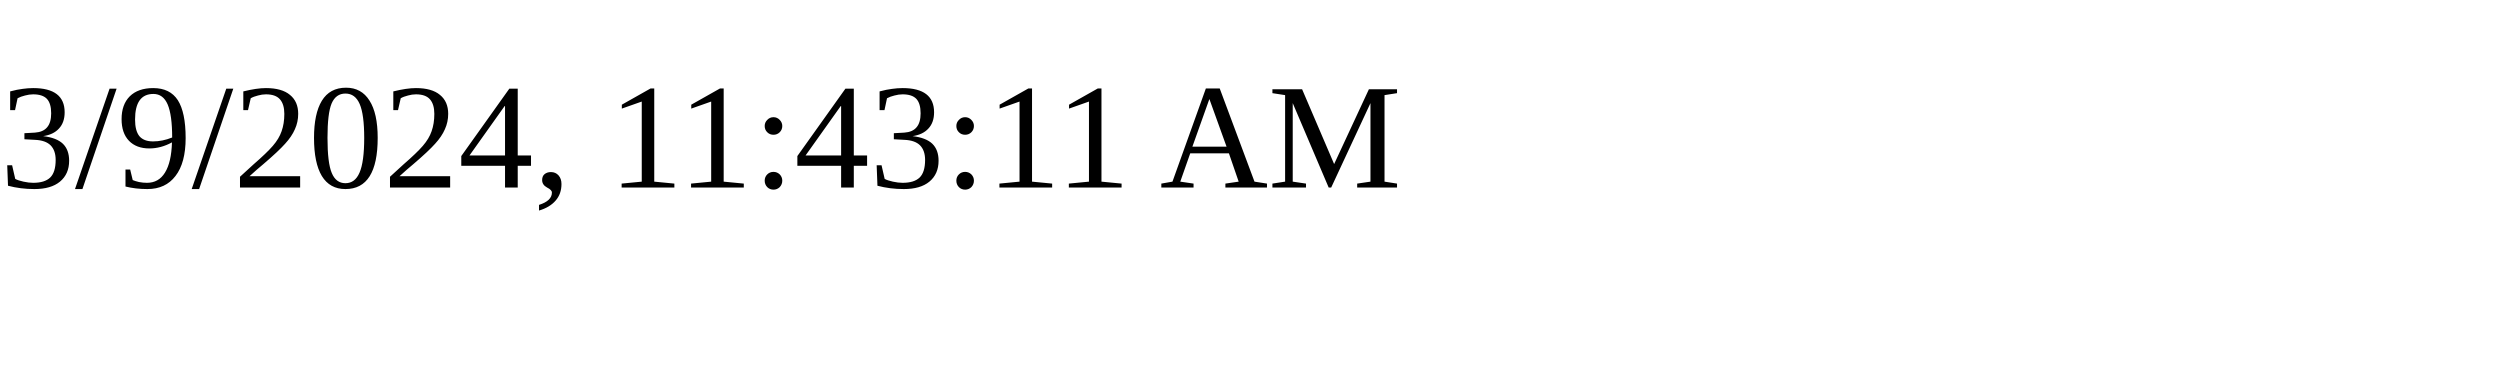
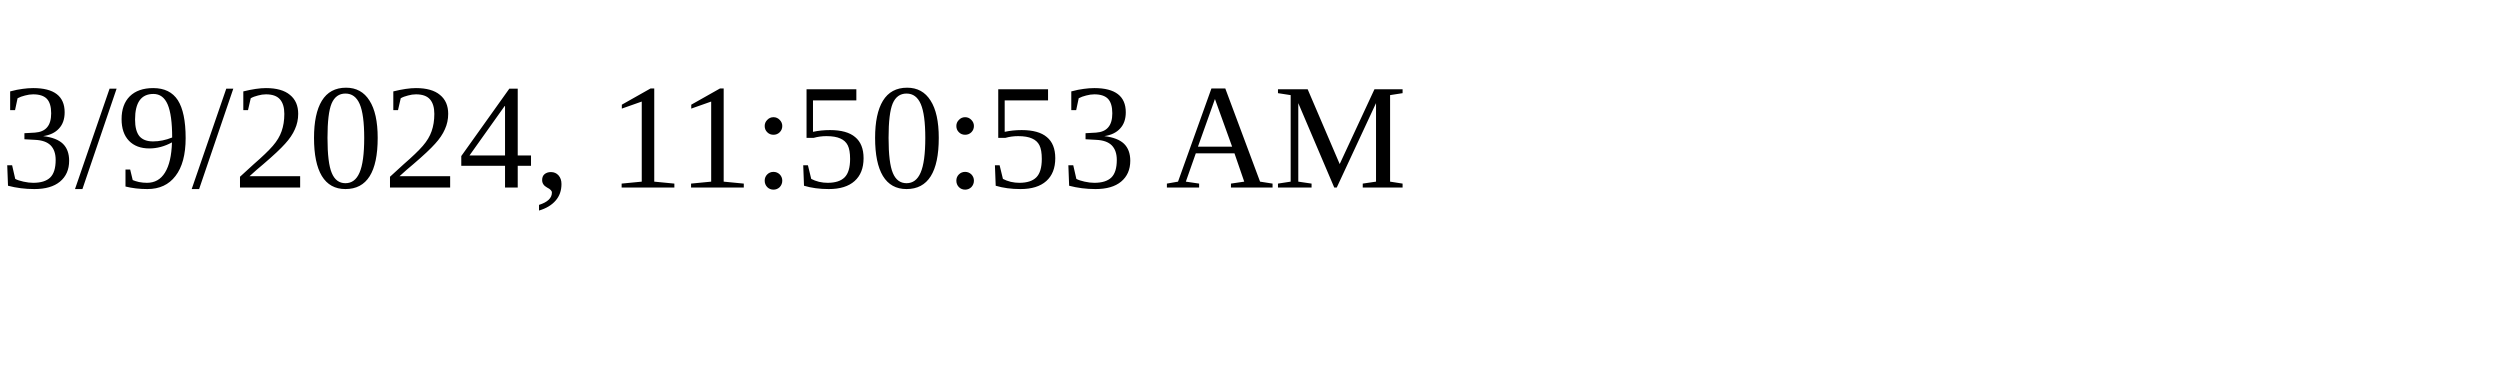
<svg xmlns="http://www.w3.org/2000/svg" height="30" width="200">
-   <text x="0" y="15">3/9/2024, 11:43:11 AM</text>
+   <text x="0" y="15">3/9/2024, 11:50:53 AM</text>
</svg>
